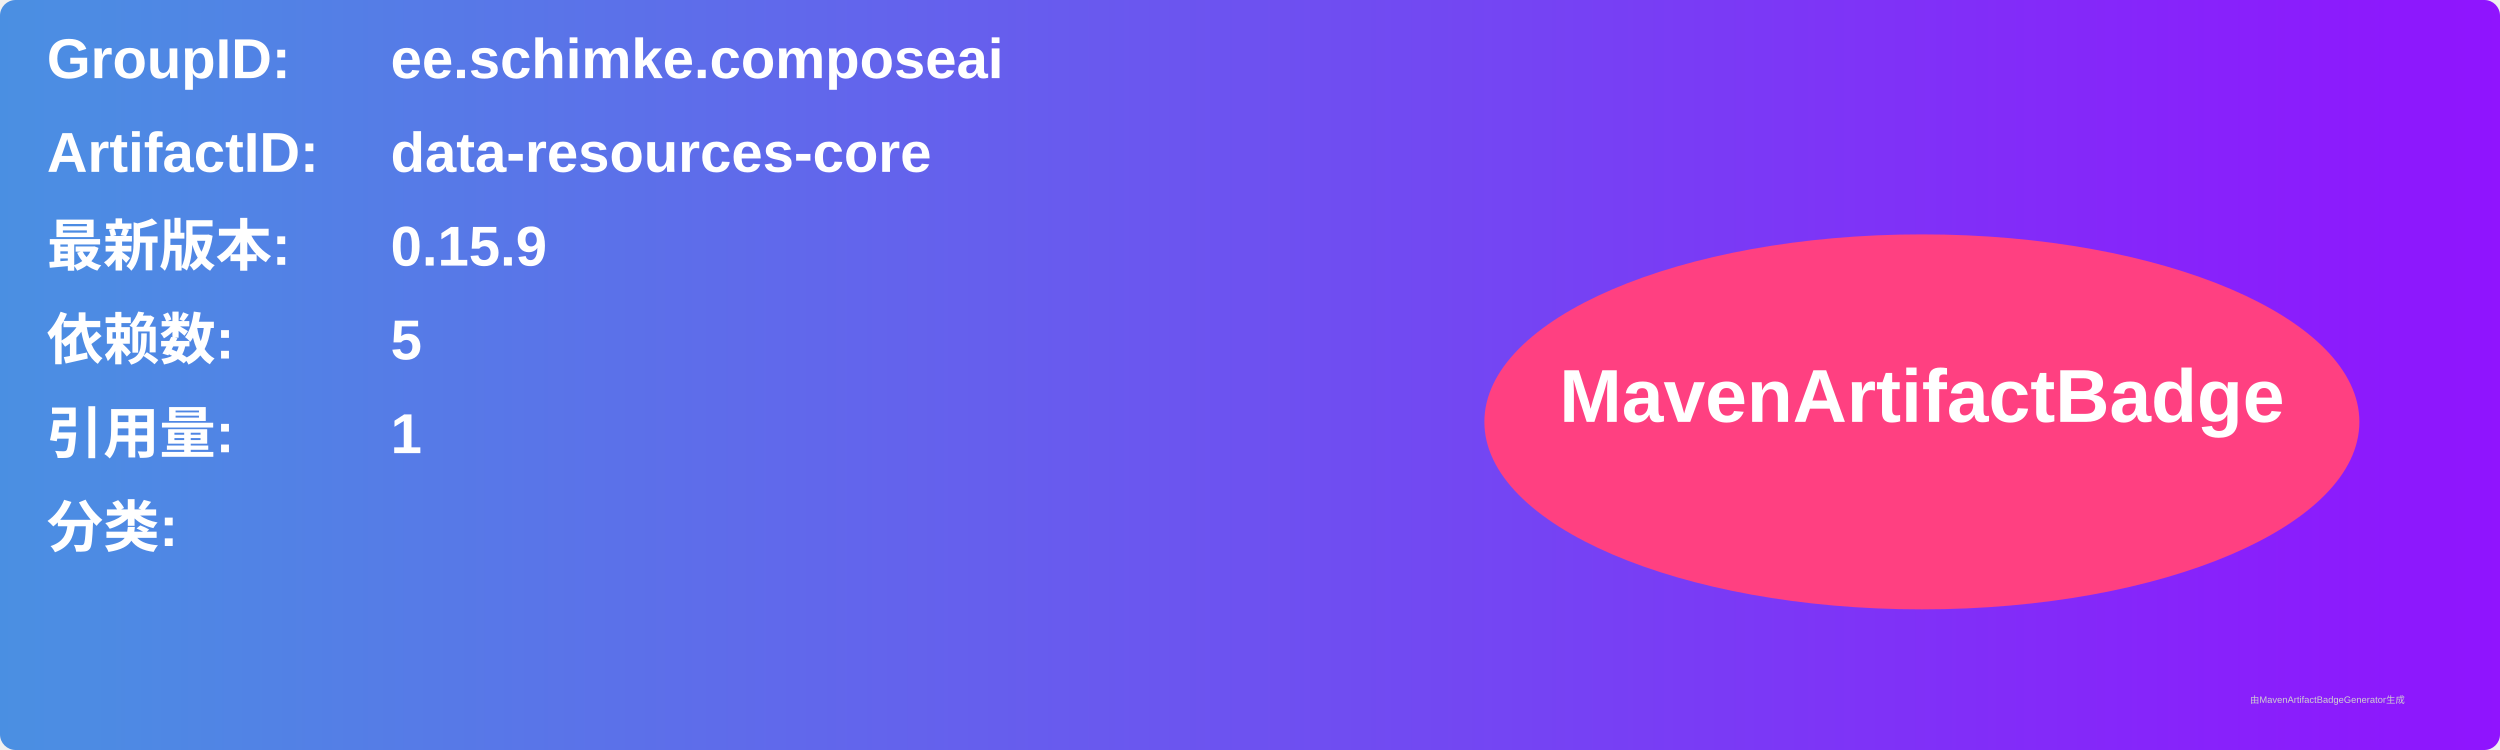
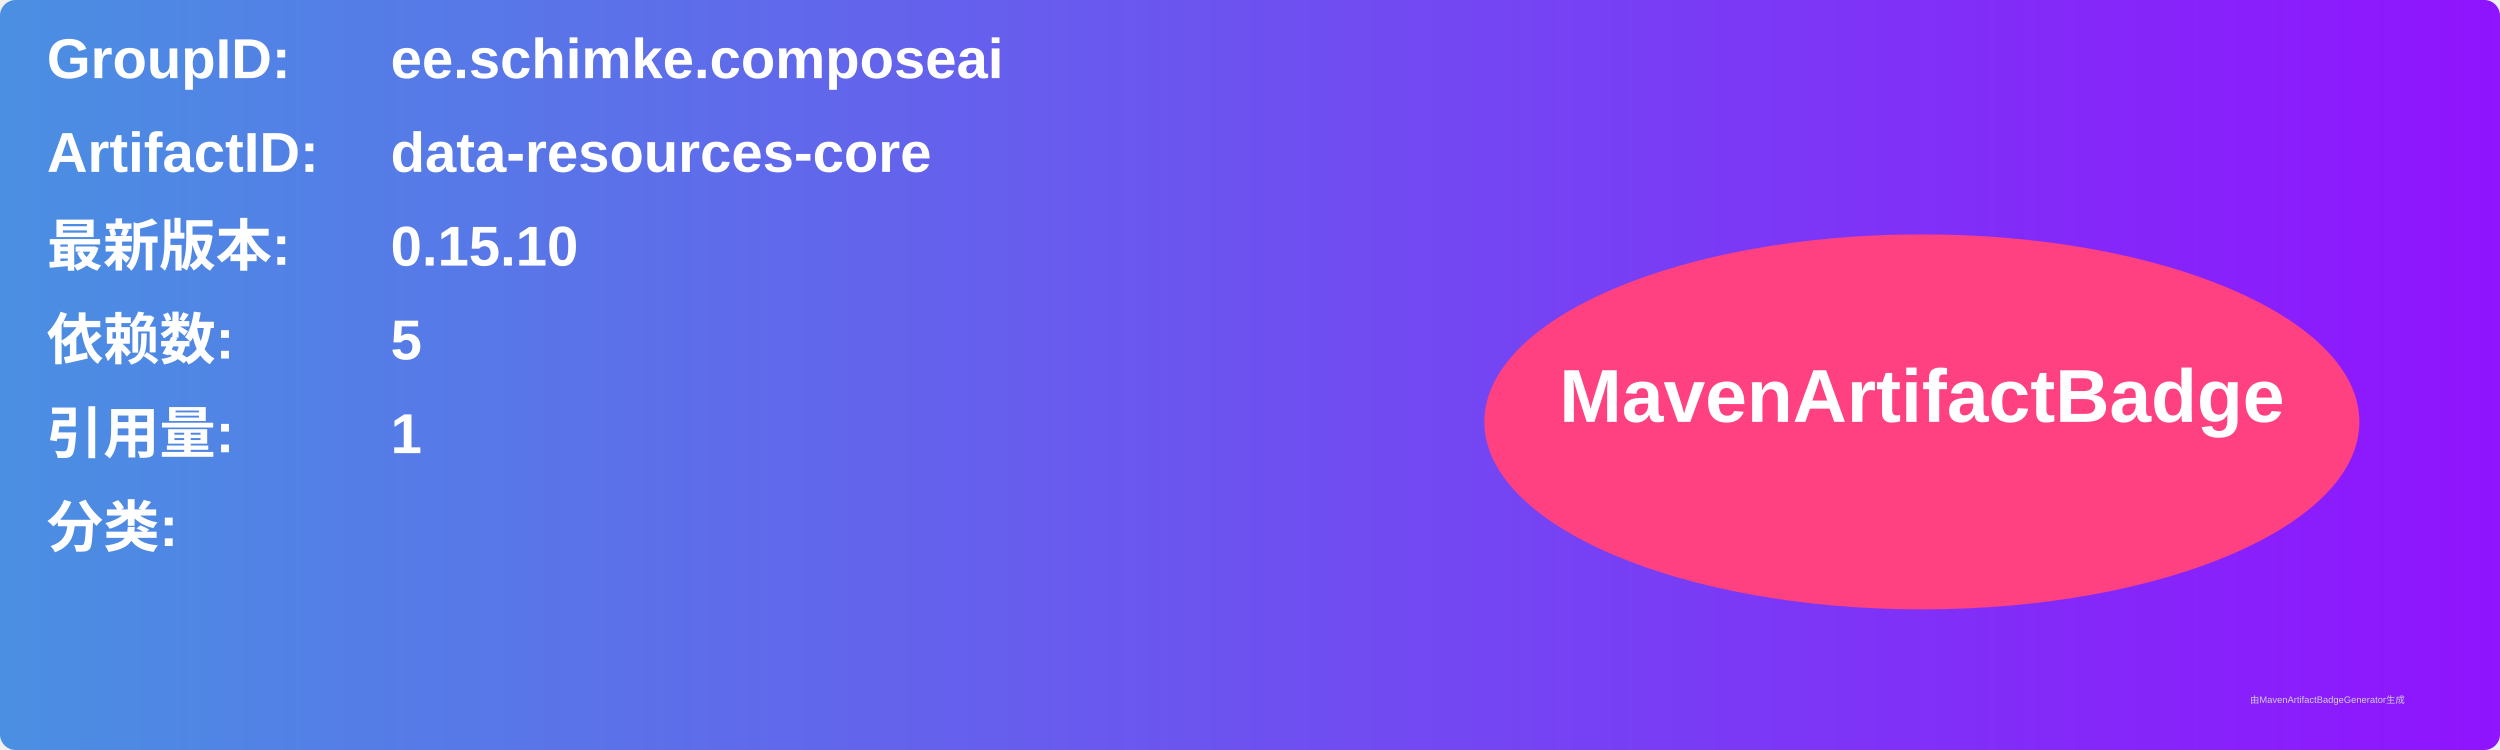
<svg xmlns="http://www.w3.org/2000/svg" width="800" height="240" viewBox="0 0 800 240">
  <linearGradient id="grad" x1="0%" y1="0%" x2="100%" y2="0%">
    <stop offset="0%" stop-color="#4a90e2" />
    <stop offset="100%" stop-color="#9013fe" />
  </linearGradient>
  <rect width="100%" height="100%" rx="5" ry="5" fill="url(#grad)" />
  <g transform="translate(15, 15)">
    <text x="0" y="10" font-family="Arial" font-size="18" fill="white" font-weight="bold" width="260">GroupID:</text>
    <text x="110" y="10" font-family="Arial" font-size="18" fill="white" font-weight="bold" width="460">ee.schimke.composeai</text>
    <text x="0" y="40" font-family="Arial" font-size="18" fill="white" font-weight="bold" width="260">ArtifactID:</text>
    <text x="110" y="40" font-family="Arial" font-size="18" fill="white" font-weight="bold" width="460">data-resources-core</text>
    <text x="0" y="70" font-family="Arial" font-size="18" fill="white" font-weight="bold">最新版本:</text>
    <text x="110" y="70" font-family="Arial" font-size="18" fill="white" font-weight="bold">
-       <tspan font-weight="bold">0.15.9</tspan>
+       <tspan font-weight="bold">0.15.10</tspan>
    </text>
    <text x="0" y="100" font-family="Arial" font-size="18" fill="white" font-weight="bold">依赖数: </text>
    <text x="110" y="100" font-family="Arial" font-size="18" fill="white">
      <tspan font-weight="bold">5</tspan>
    </text>
    <text x="0" y="130" font-family="Arial" font-size="18" fill="white" font-weight="bold">引用量: </text>
    <text x="110" y="130" font-family="Arial" font-size="18" fill="white">
      <tspan font-weight="bold">1</tspan>
    </text>
    <text x="0" y="160" font-family="Arial" font-size="18" fill="white" font-weight="bold">分类:</text>
    <text x="10" y="190" font-family="Arial" font-size="10" fill="white">
      <tspan font-weight="bold" />
    </text>
    <ellipse cx="600" cy="120" rx="140" ry="60" fill="#ff4081" />
    <text x="600" y="120" text-anchor="middle" font-family="Arial" font-size="24" fill="white" font-weight="bold">MavenArtifactBadge</text>
  </g>
  <text x="720" y="225" font-family="Arial" font-size="3" fill="#d0d0d0">由MavenArtifactBadgeGenerator生成</text>
</svg>
